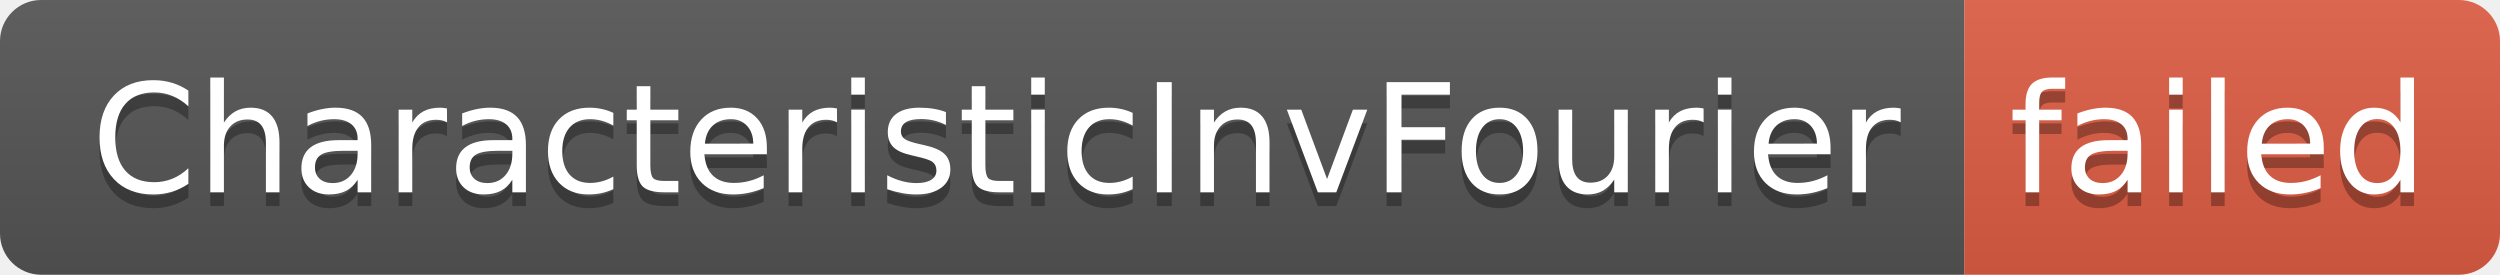
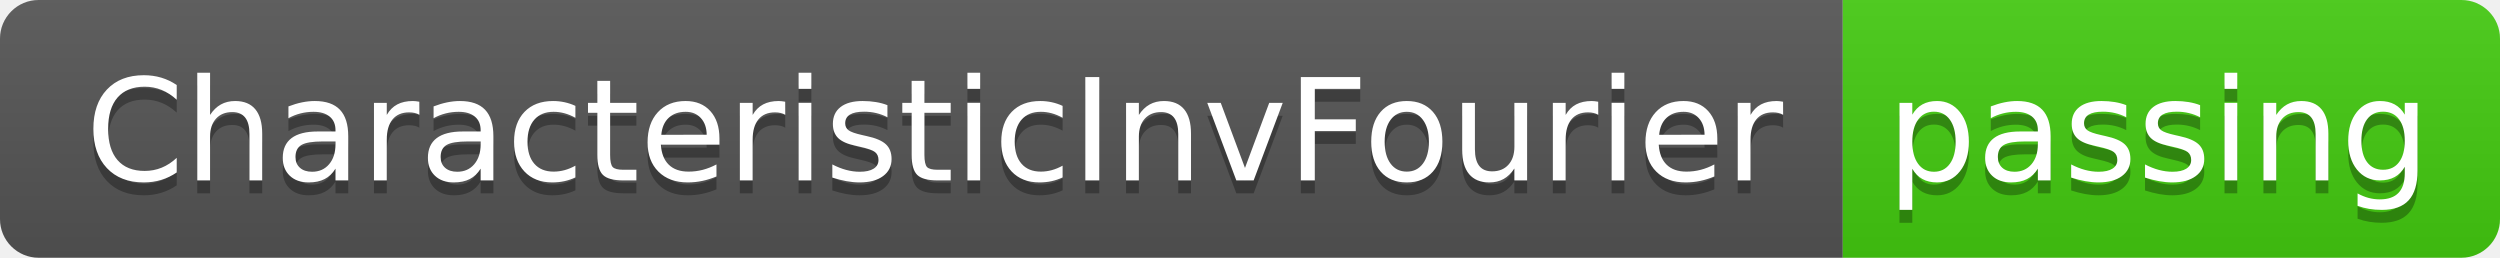
- <svg xmlns="http://www.w3.org/2000/svg" width="182" height="20" role="img" aria-label="CharacteristicInvFourier: failed">
+ <svg xmlns="http://www.w3.org/2000/svg" width="194" height="20" role="img" aria-label="CharacteristicInvFourier: passing">
  <linearGradient id="s" x2="0" y2="100%">
    <stop offset="0" stop-color="#bbb" stop-opacity=".1" />
    <stop offset="1" stop-opacity=".1" />
  </linearGradient>
  <clipPath id="r">
-     <rect width="182" height="20" rx="3" fill="#fff" />
+     <rect width="194" height="20" rx="3" fill="#fff" />
  </clipPath>
  <g clip-path="url(#r)">
    <rect width="143" height="20" fill="#555" />
-     <rect x="143" width="39" height="20" fill="#e05d44" />
-     <rect width="182" height="20" fill="url(#s)" />
+     <rect x="143" width="51" height="20" fill="#4c1" />
+     <rect width="194" height="20" fill="url(#s)" />
  </g>
  <g fill="#fff" text-anchor="middle" font-family="Verdana,Geneva,DejaVu Sans,sans-serif" text-rendering="geometricPrecision" font-size="110">
    <text aria-hidden="true" x="725" y="150" fill="#010101" fill-opacity=".3" transform="scale(.1)" textLength="1330">CharacteristicInvFourier</text>
    <text x="725" y="140" transform="scale(.1)" fill="#fff" textLength="1330">CharacteristicInvFourier</text>
-     <text aria-hidden="true" x="1615" y="150" fill="#010101" fill-opacity=".3" transform="scale(.1)" textLength="290">failed</text>
-     <text x="1615" y="140" transform="scale(.1)" fill="#fff" textLength="290">failed</text>
+     <text aria-hidden="true" x="1675" y="150" fill="#010101" fill-opacity=".3" transform="scale(.1)" textLength="410">passing</text>
+     <text x="1675" y="140" transform="scale(.1)" fill="#fff" textLength="410">passing</text>
  </g>
</svg>
